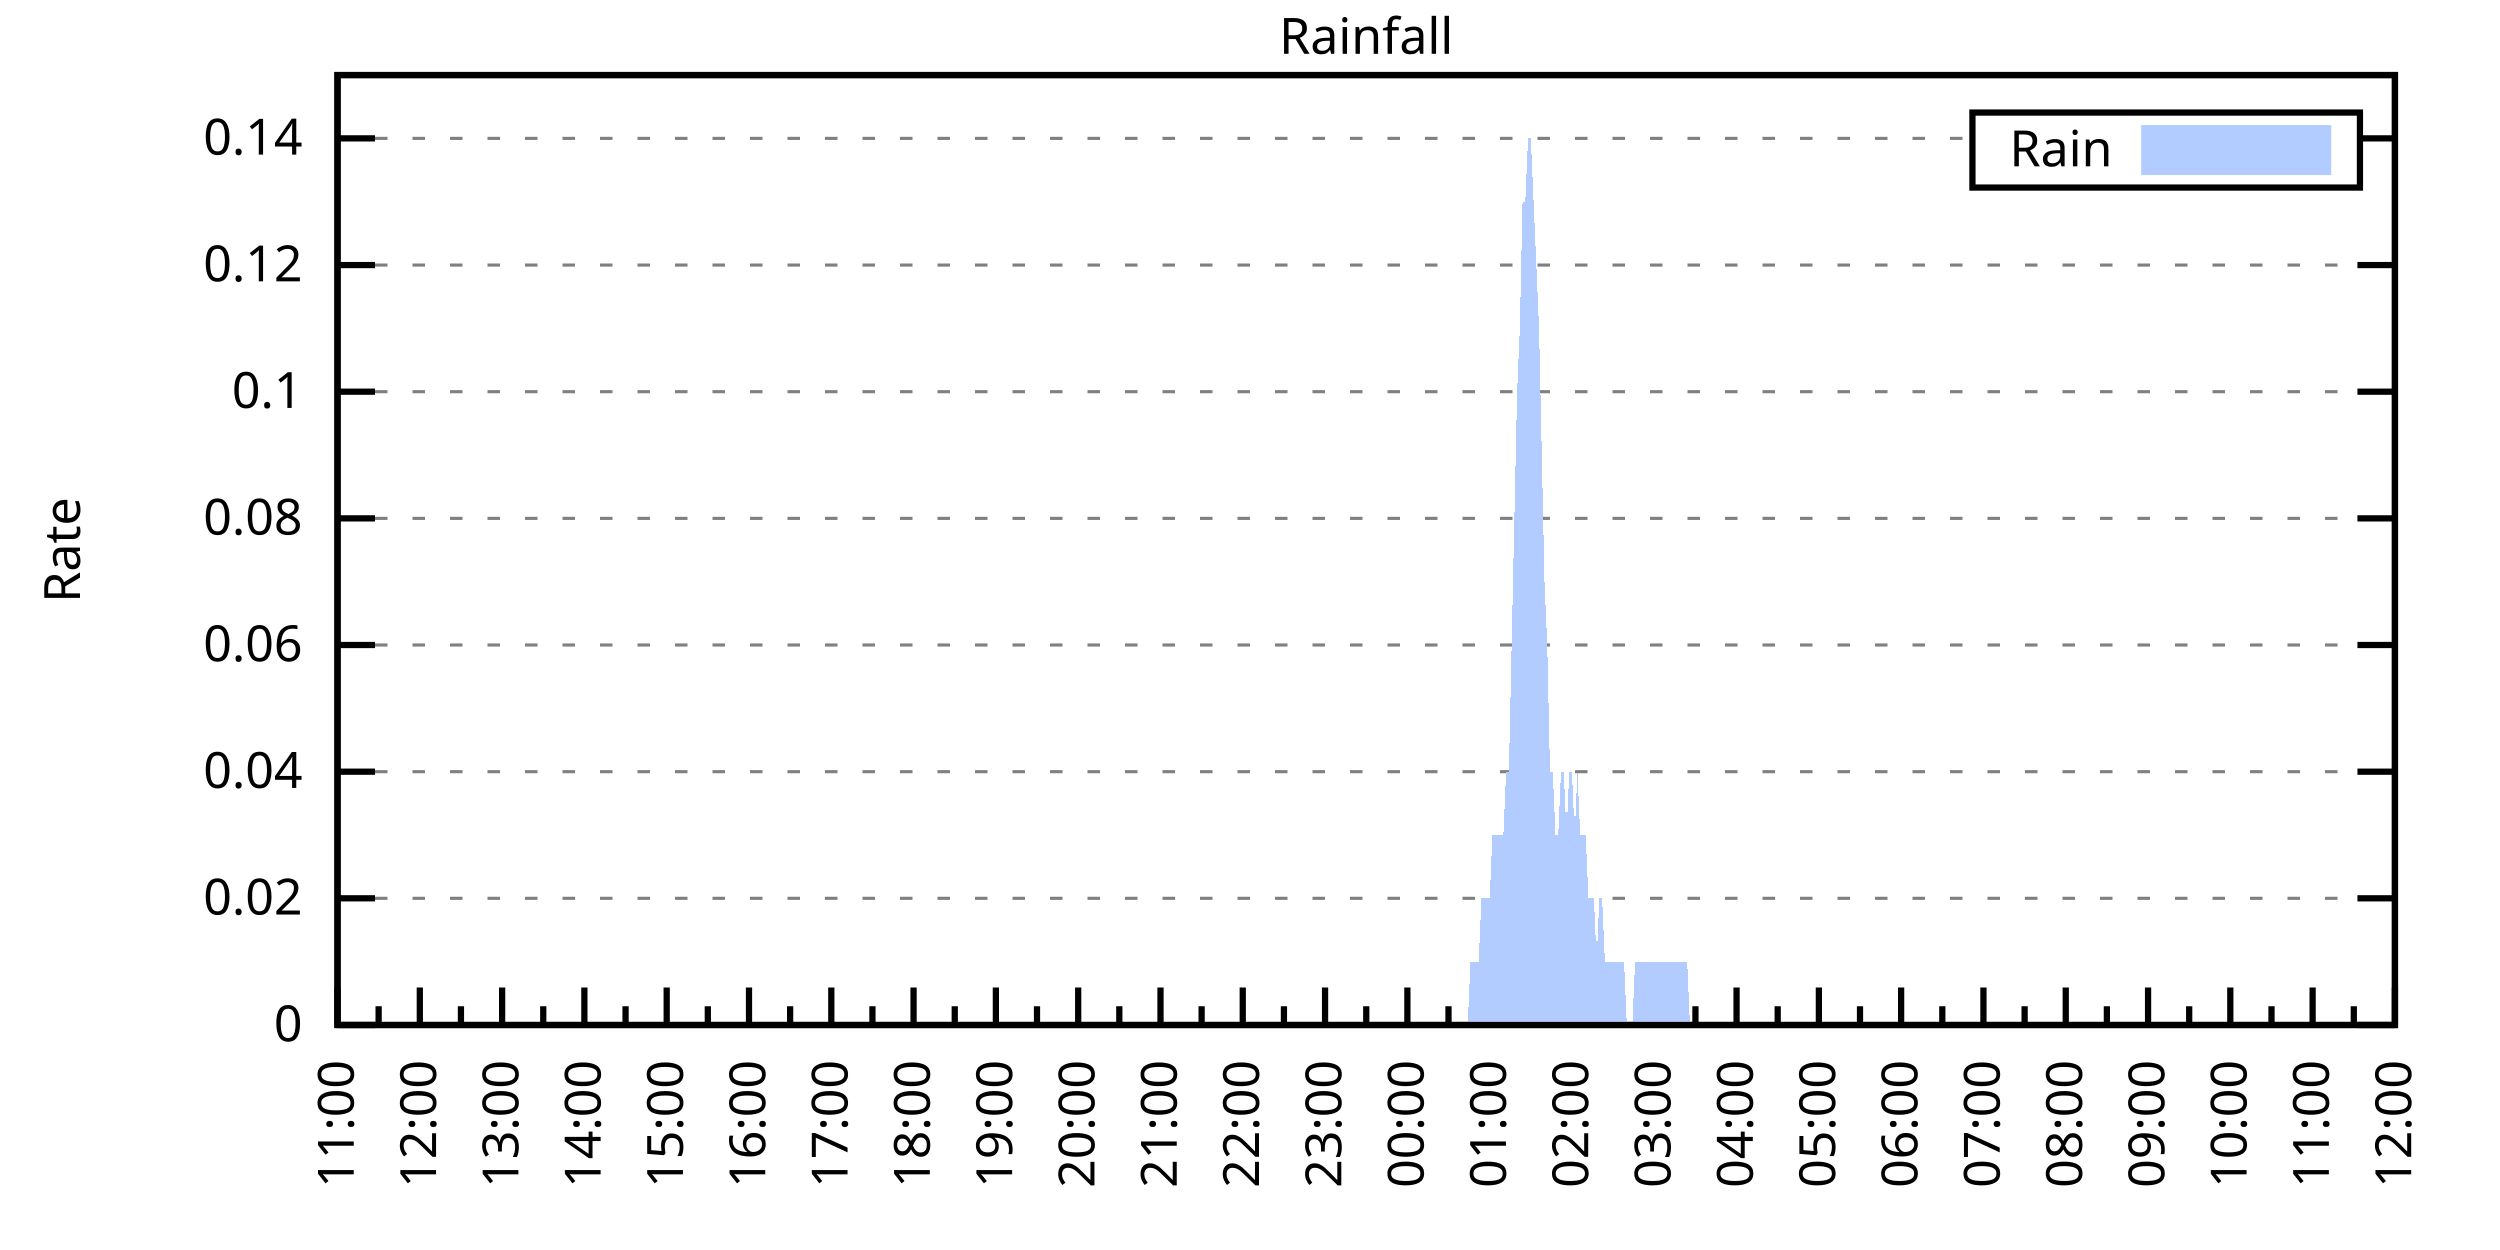
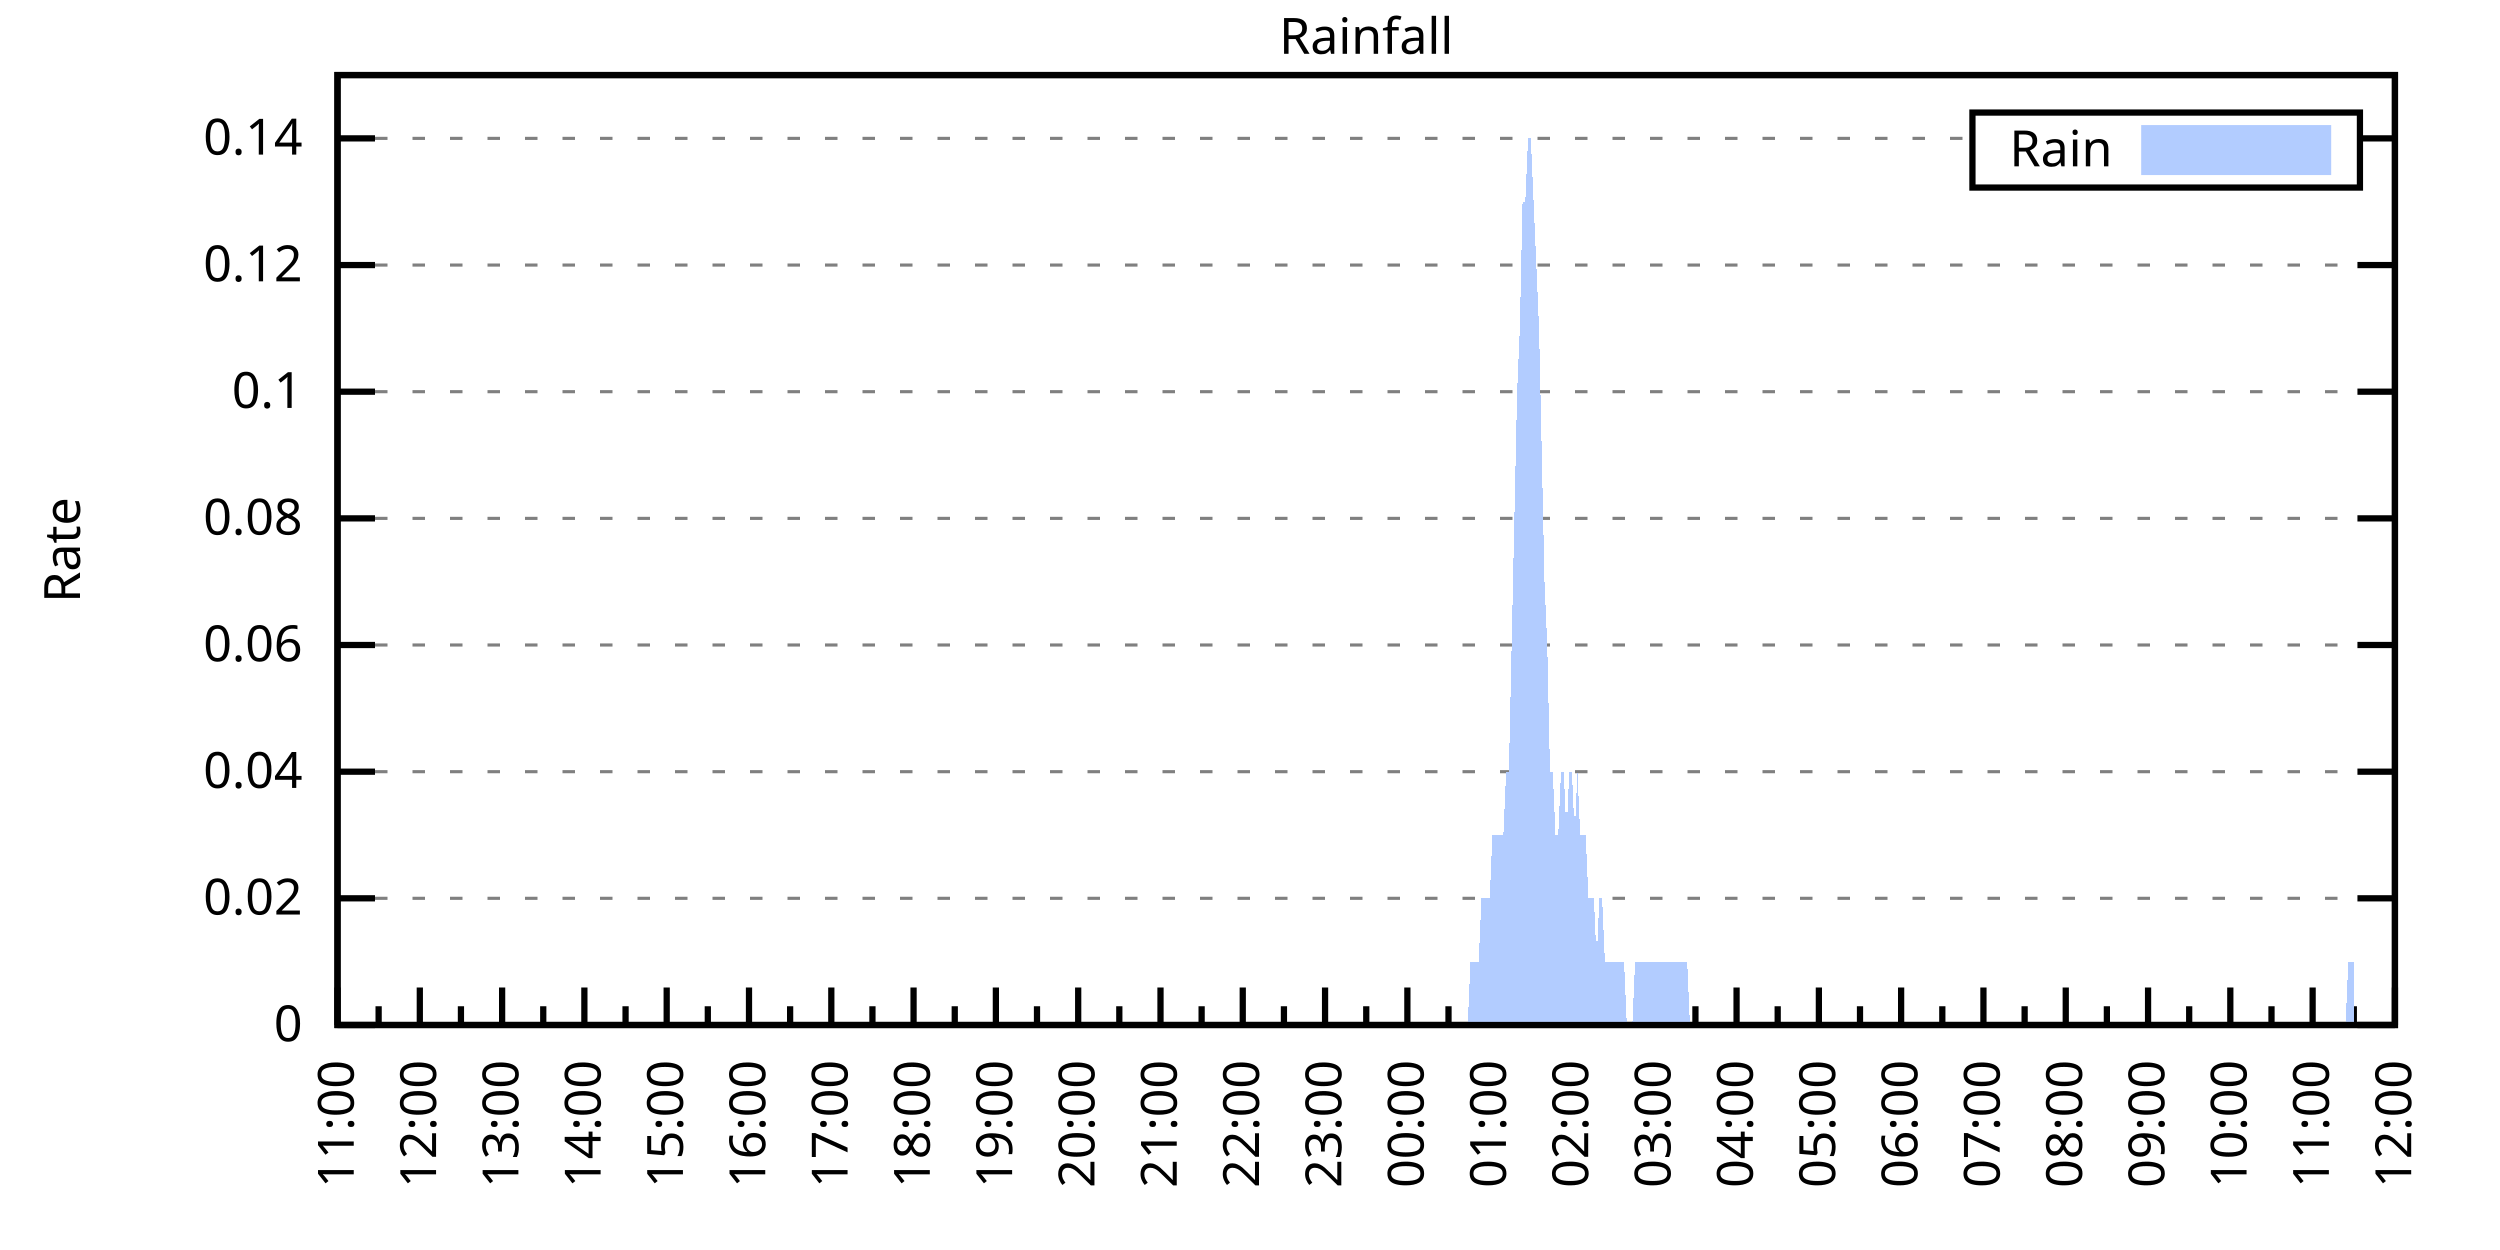
<svg xmlns="http://www.w3.org/2000/svg" xmlns:xlink="http://www.w3.org/1999/xlink" width="400" height="200" viewBox="0 0 400 200">
  <g id="gnuplot_canvas">
    <rect x="0" y="0" width="400" height="200" fill="none" />
    <defs>
      <circle id="gpDot" r="0.5" stroke-width="0.5" stroke="currentColor" />
      <path id="gpPt0" stroke-width="0.333" stroke="currentColor" d="M-1,0 h2 M0,-1 v2" />
      <path id="gpPt1" stroke-width="0.333" stroke="currentColor" d="M-1,-1 L1,1 M1,-1 L-1,1" />
      <path id="gpPt2" stroke-width="0.333" stroke="currentColor" d="M-1,0 L1,0 M0,-1 L0,1 M-1,-1 L1,1 M-1,1 L1,-1" />
      <rect id="gpPt3" stroke-width="0.333" stroke="currentColor" x="-1" y="-1" width="2" height="2" />
      <rect id="gpPt4" stroke-width="0.333" stroke="currentColor" fill="currentColor" x="-1" y="-1" width="2" height="2" />
      <circle id="gpPt5" stroke-width="0.333" stroke="currentColor" cx="0" cy="0" r="1" />
      <use xlink:href="#gpPt5" id="gpPt6" fill="currentColor" stroke="none" />
      <path id="gpPt7" stroke-width="0.333" stroke="currentColor" d="M0,-1.33 L-1.33,0.67 L1.33,0.67 z" />
      <use xlink:href="#gpPt7" id="gpPt8" fill="currentColor" stroke="none" />
      <use xlink:href="#gpPt7" id="gpPt9" stroke="currentColor" transform="rotate(180)" />
      <use xlink:href="#gpPt9" id="gpPt10" fill="currentColor" stroke="none" />
      <use xlink:href="#gpPt3" id="gpPt11" stroke="currentColor" transform="rotate(45)" />
      <use xlink:href="#gpPt11" id="gpPt12" fill="currentColor" stroke="none" />
      <path id="gpPt13" stroke-width="0.333" stroke="currentColor" d="M0,1.330 L1.265,0.411 L0.782,-1.067 L-0.782,-1.076 L-1.265,0.411 z" />
      <use xlink:href="#gpPt13" id="gpPt14" fill="currentColor" stroke="none" />
      <filter id="textbox" filterUnits="objectBoundingBox" x="0" y="0" height="1" width="1">
        <feFlood flood-color="white" flood-opacity="1" result="bgnd" />
        <feComposite in="SourceGraphic" in2="bgnd" operator="atop" />
      </filter>
      <filter id="greybox" filterUnits="objectBoundingBox" x="0" y="0" height="1" width="1">
        <feFlood flood-color="lightgrey" flood-opacity="1" result="grey" />
        <feComposite in="SourceGraphic" in2="grey" operator="atop" />
      </filter>
    </defs>
    <g fill="none" color="white" stroke="currentColor" stroke-width="1.00" stroke-linecap="butt" stroke-linejoin="miter">
</g>
    <g fill="none" color="black" stroke="currentColor" stroke-width="1.00" stroke-linecap="butt" stroke-linejoin="miter">
      <g stroke="none" shape-rendering="crispEdges">
        <polygon fill="rgb(255, 255, 255)" points="54.00,164.00 383.18,164.00 383.18,12.02 54.00,12.02 " />
      </g>
    </g>
    <g fill="none" color="black" stroke="currentColor" stroke-width="1.00" stroke-linecap="butt" stroke-linejoin="miter">
</g>
    <g fill="none" color="black" stroke="black" stroke-width="0.50" stroke-linecap="butt" stroke-linejoin="miter">
</g>
    <g fill="none" color="gray" stroke="currentColor" stroke-width="0.50" stroke-linecap="butt" stroke-linejoin="miter">
      <path stroke="gray" stroke-dasharray="2,4" class="gridline" d="M54.00,164.00 L383.19,164.00  " />
    </g>
    <g fill="none" color="gray" stroke="gray" stroke-width="1.00" stroke-linecap="butt" stroke-linejoin="miter">
</g>
    <g fill="none" color="black" stroke="currentColor" stroke-width="1.00" stroke-linecap="butt" stroke-linejoin="miter">
      <path stroke="black" d="M54.00,164.00 L60.00,164.00 M383.19,164.00 L377.19,164.00  " />
      <g transform="translate(48.40,166.60)" stroke="none" fill="black" font-family="Sans" font-size="8.00" text-anchor="end">
        <text>
          <tspan font-family="Sans"> 0</tspan>
        </text>
      </g>
    </g>
    <g fill="none" color="black" stroke="currentColor" stroke-width="1.00" stroke-linecap="butt" stroke-linejoin="miter">
</g>
    <g fill="none" color="black" stroke="black" stroke-width="0.50" stroke-linecap="butt" stroke-linejoin="miter">
</g>
    <g fill="none" color="gray" stroke="currentColor" stroke-width="0.50" stroke-linecap="butt" stroke-linejoin="miter">
      <path stroke="gray" stroke-dasharray="2,4" class="gridline" d="M54.00,143.73 L383.19,143.73  " />
    </g>
    <g fill="none" color="gray" stroke="gray" stroke-width="1.00" stroke-linecap="butt" stroke-linejoin="miter">
</g>
    <g fill="none" color="black" stroke="currentColor" stroke-width="1.00" stroke-linecap="butt" stroke-linejoin="miter">
      <path stroke="black" d="M54.00,143.73 L60.00,143.73 M383.19,143.73 L377.19,143.73  " />
      <g transform="translate(48.40,146.33)" stroke="none" fill="black" font-family="Sans" font-size="8.00" text-anchor="end">
        <text>
          <tspan font-family="Sans"> 0.02</tspan>
        </text>
      </g>
    </g>
    <g fill="none" color="black" stroke="currentColor" stroke-width="1.00" stroke-linecap="butt" stroke-linejoin="miter">
</g>
    <g fill="none" color="black" stroke="black" stroke-width="0.50" stroke-linecap="butt" stroke-linejoin="miter">
</g>
    <g fill="none" color="gray" stroke="currentColor" stroke-width="0.50" stroke-linecap="butt" stroke-linejoin="miter">
      <path stroke="gray" stroke-dasharray="2,4" class="gridline" d="M54.00,123.47 L383.19,123.47  " />
    </g>
    <g fill="none" color="gray" stroke="gray" stroke-width="1.00" stroke-linecap="butt" stroke-linejoin="miter">
</g>
    <g fill="none" color="black" stroke="currentColor" stroke-width="1.00" stroke-linecap="butt" stroke-linejoin="miter">
      <path stroke="black" d="M54.00,123.47 L60.00,123.47 M383.19,123.47 L377.19,123.47  " />
      <g transform="translate(48.40,126.07)" stroke="none" fill="black" font-family="Sans" font-size="8.00" text-anchor="end">
        <text>
          <tspan font-family="Sans"> 0.04</tspan>
        </text>
      </g>
    </g>
    <g fill="none" color="black" stroke="currentColor" stroke-width="1.00" stroke-linecap="butt" stroke-linejoin="miter">
</g>
    <g fill="none" color="black" stroke="black" stroke-width="0.50" stroke-linecap="butt" stroke-linejoin="miter">
</g>
    <g fill="none" color="gray" stroke="currentColor" stroke-width="0.50" stroke-linecap="butt" stroke-linejoin="miter">
      <path stroke="gray" stroke-dasharray="2,4" class="gridline" d="M54.00,103.20 L383.19,103.20  " />
    </g>
    <g fill="none" color="gray" stroke="gray" stroke-width="1.00" stroke-linecap="butt" stroke-linejoin="miter">
</g>
    <g fill="none" color="black" stroke="currentColor" stroke-width="1.00" stroke-linecap="butt" stroke-linejoin="miter">
      <path stroke="black" d="M54.00,103.20 L60.00,103.20 M383.19,103.20 L377.19,103.20  " />
      <g transform="translate(48.40,105.80)" stroke="none" fill="black" font-family="Sans" font-size="8.00" text-anchor="end">
        <text>
          <tspan font-family="Sans"> 0.06</tspan>
        </text>
      </g>
    </g>
    <g fill="none" color="black" stroke="currentColor" stroke-width="1.00" stroke-linecap="butt" stroke-linejoin="miter">
</g>
    <g fill="none" color="black" stroke="black" stroke-width="0.50" stroke-linecap="butt" stroke-linejoin="miter">
</g>
    <g fill="none" color="gray" stroke="currentColor" stroke-width="0.50" stroke-linecap="butt" stroke-linejoin="miter">
      <path stroke="gray" stroke-dasharray="2,4" class="gridline" d="M54.00,82.94 L383.19,82.94  " />
    </g>
    <g fill="none" color="gray" stroke="gray" stroke-width="1.00" stroke-linecap="butt" stroke-linejoin="miter">
</g>
    <g fill="none" color="black" stroke="currentColor" stroke-width="1.00" stroke-linecap="butt" stroke-linejoin="miter">
      <path stroke="black" d="M54.00,82.94 L60.00,82.94 M383.19,82.94 L377.19,82.94  " />
      <g transform="translate(48.40,85.54)" stroke="none" fill="black" font-family="Sans" font-size="8.00" text-anchor="end">
        <text>
          <tspan font-family="Sans"> 0.08</tspan>
        </text>
      </g>
    </g>
    <g fill="none" color="black" stroke="currentColor" stroke-width="1.00" stroke-linecap="butt" stroke-linejoin="miter">
</g>
    <g fill="none" color="black" stroke="black" stroke-width="0.50" stroke-linecap="butt" stroke-linejoin="miter">
</g>
    <g fill="none" color="gray" stroke="currentColor" stroke-width="0.50" stroke-linecap="butt" stroke-linejoin="miter">
      <path stroke="gray" stroke-dasharray="2,4" class="gridline" d="M54.00,62.67 L383.19,62.67  " />
    </g>
    <g fill="none" color="gray" stroke="gray" stroke-width="1.00" stroke-linecap="butt" stroke-linejoin="miter">
</g>
    <g fill="none" color="black" stroke="currentColor" stroke-width="1.00" stroke-linecap="butt" stroke-linejoin="miter">
      <path stroke="black" d="M54.00,62.67 L60.00,62.67 M383.19,62.67 L377.19,62.67  " />
      <g transform="translate(48.40,65.27)" stroke="none" fill="black" font-family="Sans" font-size="8.00" text-anchor="end">
        <text>
          <tspan font-family="Sans"> 0.1</tspan>
        </text>
      </g>
    </g>
    <g fill="none" color="black" stroke="currentColor" stroke-width="1.00" stroke-linecap="butt" stroke-linejoin="miter">
</g>
    <g fill="none" color="black" stroke="black" stroke-width="0.50" stroke-linecap="butt" stroke-linejoin="miter">
</g>
    <g fill="none" color="gray" stroke="currentColor" stroke-width="0.50" stroke-linecap="butt" stroke-linejoin="miter">
      <path stroke="gray" stroke-dasharray="2,4" class="gridline" d="M54.00,42.41 L383.19,42.41  " />
    </g>
    <g fill="none" color="gray" stroke="gray" stroke-width="1.00" stroke-linecap="butt" stroke-linejoin="miter">
</g>
    <g fill="none" color="black" stroke="currentColor" stroke-width="1.00" stroke-linecap="butt" stroke-linejoin="miter">
      <path stroke="black" d="M54.00,42.41 L60.00,42.41 M383.19,42.41 L377.19,42.41  " />
      <g transform="translate(48.40,45.01)" stroke="none" fill="black" font-family="Sans" font-size="8.00" text-anchor="end">
        <text>
          <tspan font-family="Sans"> 0.12</tspan>
        </text>
      </g>
    </g>
    <g fill="none" color="black" stroke="currentColor" stroke-width="1.00" stroke-linecap="butt" stroke-linejoin="miter">
</g>
    <g fill="none" color="black" stroke="black" stroke-width="0.50" stroke-linecap="butt" stroke-linejoin="miter">
</g>
    <g fill="none" color="gray" stroke="currentColor" stroke-width="0.50" stroke-linecap="butt" stroke-linejoin="miter">
      <path stroke="gray" stroke-dasharray="2,4" class="gridline" d="M54.00,22.14 L315.59,22.14 M377.59,22.14 L383.19,22.14  " />
    </g>
    <g fill="none" color="gray" stroke="gray" stroke-width="1.00" stroke-linecap="butt" stroke-linejoin="miter">
</g>
    <g fill="none" color="black" stroke="currentColor" stroke-width="1.00" stroke-linecap="butt" stroke-linejoin="miter">
      <path stroke="black" d="M54.00,22.14 L60.00,22.14 M383.19,22.14 L377.19,22.14  " />
      <g transform="translate(48.40,24.74)" stroke="none" fill="black" font-family="Sans" font-size="8.00" text-anchor="end">
        <text>
          <tspan font-family="Sans"> 0.14</tspan>
        </text>
      </g>
    </g>
    <g fill="none" color="black" stroke="currentColor" stroke-width="1.00" stroke-linecap="butt" stroke-linejoin="miter">
      <path stroke="black" d="M54.00,164.00 L54.00,158.00  " />
      <g transform="translate(56.60,169.60) rotate(270)" stroke="none" fill="black" font-family="Sans" font-size="8.00" text-anchor="end">
        <text>
          <tspan font-family="Sans">11:00</tspan>
        </text>
      </g>
    </g>
    <g fill="none" color="black" stroke="currentColor" stroke-width="1.00" stroke-linecap="butt" stroke-linejoin="miter">
      <path stroke="black" d="M60.58,164.00 L60.58,161.00 M67.17,164.00 L67.17,158.00  " />
      <g transform="translate(69.77,169.60) rotate(270)" stroke="none" fill="black" font-family="Sans" font-size="8.00" text-anchor="end">
        <text>
          <tspan font-family="Sans">12:00</tspan>
        </text>
      </g>
    </g>
    <g fill="none" color="black" stroke="currentColor" stroke-width="1.00" stroke-linecap="butt" stroke-linejoin="miter">
      <path stroke="black" d="M73.75,164.00 L73.75,161.00 M80.34,164.00 L80.34,158.00  " />
      <g transform="translate(82.94,169.60) rotate(270)" stroke="none" fill="black" font-family="Sans" font-size="8.00" text-anchor="end">
        <text>
          <tspan font-family="Sans">13:00</tspan>
        </text>
      </g>
    </g>
    <g fill="none" color="black" stroke="currentColor" stroke-width="1.00" stroke-linecap="butt" stroke-linejoin="miter">
      <path stroke="black" d="M86.92,164.00 L86.92,161.00 M93.50,164.00 L93.50,158.00  " />
      <g transform="translate(96.10,169.60) rotate(270)" stroke="none" fill="black" font-family="Sans" font-size="8.00" text-anchor="end">
        <text>
          <tspan font-family="Sans">14:00</tspan>
        </text>
      </g>
    </g>
    <g fill="none" color="black" stroke="currentColor" stroke-width="1.00" stroke-linecap="butt" stroke-linejoin="miter">
      <path stroke="black" d="M100.09,164.00 L100.09,161.00 M106.67,164.00 L106.67,158.00  " />
      <g transform="translate(109.27,169.60) rotate(270)" stroke="none" fill="black" font-family="Sans" font-size="8.00" text-anchor="end">
        <text>
          <tspan font-family="Sans">15:00</tspan>
        </text>
      </g>
    </g>
    <g fill="none" color="black" stroke="currentColor" stroke-width="1.00" stroke-linecap="butt" stroke-linejoin="miter">
      <path stroke="black" d="M113.25,164.00 L113.25,161.00 M119.84,164.00 L119.84,158.00  " />
      <g transform="translate(122.44,169.60) rotate(270)" stroke="none" fill="black" font-family="Sans" font-size="8.00" text-anchor="end">
        <text>
          <tspan font-family="Sans">16:00</tspan>
        </text>
      </g>
    </g>
    <g fill="none" color="black" stroke="currentColor" stroke-width="1.00" stroke-linecap="butt" stroke-linejoin="miter">
      <path stroke="black" d="M126.42,164.00 L126.42,161.00 M133.01,164.00 L133.01,158.00  " />
      <g transform="translate(135.61,169.60) rotate(270)" stroke="none" fill="black" font-family="Sans" font-size="8.00" text-anchor="end">
        <text>
          <tspan font-family="Sans">17:00</tspan>
        </text>
      </g>
    </g>
    <g fill="none" color="black" stroke="currentColor" stroke-width="1.00" stroke-linecap="butt" stroke-linejoin="miter">
      <path stroke="black" d="M139.59,164.00 L139.59,161.00 M146.17,164.00 L146.17,158.00  " />
      <g transform="translate(148.77,169.60) rotate(270)" stroke="none" fill="black" font-family="Sans" font-size="8.00" text-anchor="end">
        <text>
          <tspan font-family="Sans">18:00</tspan>
        </text>
      </g>
    </g>
    <g fill="none" color="black" stroke="currentColor" stroke-width="1.00" stroke-linecap="butt" stroke-linejoin="miter">
      <path stroke="black" d="M152.76,164.00 L152.76,161.00 M159.34,164.00 L159.34,158.00  " />
      <g transform="translate(161.94,169.60) rotate(270)" stroke="none" fill="black" font-family="Sans" font-size="8.00" text-anchor="end">
        <text>
          <tspan font-family="Sans">19:00</tspan>
        </text>
      </g>
    </g>
    <g fill="none" color="black" stroke="currentColor" stroke-width="1.00" stroke-linecap="butt" stroke-linejoin="miter">
      <path stroke="black" d="M165.92,164.00 L165.92,161.00 M172.51,164.00 L172.51,158.00  " />
      <g transform="translate(175.11,169.60) rotate(270)" stroke="none" fill="black" font-family="Sans" font-size="8.00" text-anchor="end">
        <text>
          <tspan font-family="Sans">20:00</tspan>
        </text>
      </g>
    </g>
    <g fill="none" color="black" stroke="currentColor" stroke-width="1.00" stroke-linecap="butt" stroke-linejoin="miter">
      <path stroke="black" d="M179.09,164.00 L179.09,161.00 M185.68,164.00 L185.68,158.00  " />
      <g transform="translate(188.28,169.60) rotate(270)" stroke="none" fill="black" font-family="Sans" font-size="8.00" text-anchor="end">
        <text>
          <tspan font-family="Sans">21:00</tspan>
        </text>
      </g>
    </g>
    <g fill="none" color="black" stroke="currentColor" stroke-width="1.00" stroke-linecap="butt" stroke-linejoin="miter">
      <path stroke="black" d="M192.26,164.00 L192.26,161.00 M198.84,164.00 L198.84,158.00  " />
      <g transform="translate(201.44,169.60) rotate(270)" stroke="none" fill="black" font-family="Sans" font-size="8.00" text-anchor="end">
        <text>
          <tspan font-family="Sans">22:00</tspan>
        </text>
      </g>
    </g>
    <g fill="none" color="black" stroke="currentColor" stroke-width="1.00" stroke-linecap="butt" stroke-linejoin="miter">
      <path stroke="black" d="M205.43,164.00 L205.43,161.00 M212.01,164.00 L212.01,158.00  " />
      <g transform="translate(214.61,169.60) rotate(270)" stroke="none" fill="black" font-family="Sans" font-size="8.00" text-anchor="end">
        <text>
          <tspan font-family="Sans">23:00</tspan>
        </text>
      </g>
    </g>
    <g fill="none" color="black" stroke="currentColor" stroke-width="1.00" stroke-linecap="butt" stroke-linejoin="miter">
      <path stroke="black" d="M218.60,164.00 L218.60,161.00 M225.18,164.00 L225.18,158.00  " />
      <g transform="translate(227.78,169.60) rotate(270)" stroke="none" fill="black" font-family="Sans" font-size="8.00" text-anchor="end">
        <text>
          <tspan font-family="Sans">00:00</tspan>
        </text>
      </g>
    </g>
    <g fill="none" color="black" stroke="currentColor" stroke-width="1.00" stroke-linecap="butt" stroke-linejoin="miter">
      <path stroke="black" d="M231.76,164.00 L231.76,161.00 M238.35,164.00 L238.35,158.00  " />
      <g transform="translate(240.95,169.60) rotate(270)" stroke="none" fill="black" font-family="Sans" font-size="8.00" text-anchor="end">
        <text>
          <tspan font-family="Sans">01:00</tspan>
        </text>
      </g>
    </g>
    <g fill="none" color="black" stroke="currentColor" stroke-width="1.00" stroke-linecap="butt" stroke-linejoin="miter">
      <path stroke="black" d="M244.93,164.00 L244.93,161.00 M251.51,164.00 L251.51,158.00  " />
      <g transform="translate(254.11,169.60) rotate(270)" stroke="none" fill="black" font-family="Sans" font-size="8.00" text-anchor="end">
        <text>
          <tspan font-family="Sans">02:00</tspan>
        </text>
      </g>
    </g>
    <g fill="none" color="black" stroke="currentColor" stroke-width="1.00" stroke-linecap="butt" stroke-linejoin="miter">
      <path stroke="black" d="M258.10,164.00 L258.10,161.00 M264.68,164.00 L264.68,158.00  " />
      <g transform="translate(267.28,169.60) rotate(270)" stroke="none" fill="black" font-family="Sans" font-size="8.00" text-anchor="end">
        <text>
          <tspan font-family="Sans">03:00</tspan>
        </text>
      </g>
    </g>
    <g fill="none" color="black" stroke="currentColor" stroke-width="1.00" stroke-linecap="butt" stroke-linejoin="miter">
      <path stroke="black" d="M271.27,164.00 L271.27,161.00 M277.85,164.00 L277.85,158.00  " />
      <g transform="translate(280.45,169.60) rotate(270)" stroke="none" fill="black" font-family="Sans" font-size="8.00" text-anchor="end">
        <text>
          <tspan font-family="Sans">04:00</tspan>
        </text>
      </g>
    </g>
    <g fill="none" color="black" stroke="currentColor" stroke-width="1.00" stroke-linecap="butt" stroke-linejoin="miter">
      <path stroke="black" d="M284.43,164.00 L284.43,161.00 M291.02,164.00 L291.02,158.00  " />
      <g transform="translate(293.62,169.60) rotate(270)" stroke="none" fill="black" font-family="Sans" font-size="8.00" text-anchor="end">
        <text>
          <tspan font-family="Sans">05:00</tspan>
        </text>
      </g>
    </g>
    <g fill="none" color="black" stroke="currentColor" stroke-width="1.00" stroke-linecap="butt" stroke-linejoin="miter">
      <path stroke="black" d="M297.60,164.00 L297.60,161.00 M304.18,164.00 L304.18,158.00  " />
      <g transform="translate(306.78,169.60) rotate(270)" stroke="none" fill="black" font-family="Sans" font-size="8.00" text-anchor="end">
        <text>
          <tspan font-family="Sans">06:00</tspan>
        </text>
      </g>
    </g>
    <g fill="none" color="black" stroke="currentColor" stroke-width="1.00" stroke-linecap="butt" stroke-linejoin="miter">
      <path stroke="black" d="M310.77,164.00 L310.77,161.00 M317.35,164.00 L317.35,158.00  " />
      <g transform="translate(319.95,169.60) rotate(270)" stroke="none" fill="black" font-family="Sans" font-size="8.00" text-anchor="end">
        <text>
          <tspan font-family="Sans">07:00</tspan>
        </text>
      </g>
    </g>
    <g fill="none" color="black" stroke="currentColor" stroke-width="1.00" stroke-linecap="butt" stroke-linejoin="miter">
      <path stroke="black" d="M323.94,164.00 L323.94,161.00 M330.52,164.00 L330.52,158.00  " />
      <g transform="translate(333.12,169.60) rotate(270)" stroke="none" fill="black" font-family="Sans" font-size="8.00" text-anchor="end">
        <text>
          <tspan font-family="Sans">08:00</tspan>
        </text>
      </g>
    </g>
    <g fill="none" color="black" stroke="currentColor" stroke-width="1.00" stroke-linecap="butt" stroke-linejoin="miter">
      <path stroke="black" d="M337.10,164.00 L337.10,161.00 M343.69,164.00 L343.69,158.00  " />
      <g transform="translate(346.29,169.60) rotate(270)" stroke="none" fill="black" font-family="Sans" font-size="8.00" text-anchor="end">
        <text>
          <tspan font-family="Sans">09:00</tspan>
        </text>
      </g>
    </g>
    <g fill="none" color="black" stroke="currentColor" stroke-width="1.00" stroke-linecap="butt" stroke-linejoin="miter">
      <path stroke="black" d="M350.27,164.00 L350.27,161.00 M356.85,164.00 L356.85,158.00  " />
      <g transform="translate(359.45,169.60) rotate(270)" stroke="none" fill="black" font-family="Sans" font-size="8.00" text-anchor="end">
        <text>
          <tspan font-family="Sans">10:00</tspan>
        </text>
      </g>
    </g>
    <g fill="none" color="black" stroke="currentColor" stroke-width="1.00" stroke-linecap="butt" stroke-linejoin="miter">
      <path stroke="black" d="M363.44,164.00 L363.44,161.00 M370.02,164.00 L370.02,158.00  " />
      <g transform="translate(372.62,169.60) rotate(270)" stroke="none" fill="black" font-family="Sans" font-size="8.00" text-anchor="end">
        <text>
          <tspan font-family="Sans">11:00</tspan>
        </text>
      </g>
    </g>
    <g fill="none" color="black" stroke="currentColor" stroke-width="1.00" stroke-linecap="butt" stroke-linejoin="miter">
      <path stroke="black" d="M376.61,164.00 L376.61,161.00 M383.19,164.00 L383.19,158.00  " />
      <g transform="translate(385.79,169.60) rotate(270)" stroke="none" fill="black" font-family="Sans" font-size="8.00" text-anchor="end">
        <text>
          <tspan font-family="Sans">12:00</tspan>
        </text>
      </g>
    </g>
    <g fill="none" color="black" stroke="currentColor" stroke-width="1.00" stroke-linecap="butt" stroke-linejoin="miter">
</g>
    <g fill="none" color="black" stroke="currentColor" stroke-width="1.00" stroke-linecap="butt" stroke-linejoin="miter">
      <path stroke="black" d="M54.00,12.01 L54.00,164.00 L383.19,164.00 L383.19,12.01 L54.00,12.01 Z  " />
    </g>
    <g fill="none" color="black" stroke="currentColor" stroke-width="1.00" stroke-linecap="butt" stroke-linejoin="miter">
      <g transform="translate(12.80,88.01) rotate(270)" stroke="none" fill="black" font-family="Sans" font-size="8.00" text-anchor="middle">
        <text>
          <tspan font-family="Sans">Rate</tspan>
        </text>
      </g>
    </g>
    <g fill="none" color="black" stroke="currentColor" stroke-width="1.00" stroke-linecap="butt" stroke-linejoin="miter">
</g>
    <g fill="none" color="black" stroke="currentColor" stroke-width="1.00" stroke-linecap="butt" stroke-linejoin="miter">
      <path stroke="black" d="M315.59,30.01 L315.59,18.01 L377.59,18.01 L377.59,30.01 L315.59,30.01 Z  " />
    </g>
    <g id="Rainfall_plot_1">
      <g fill="none" color="white" stroke="black" stroke-width="2.00" stroke-linecap="butt" stroke-linejoin="miter">
</g>
      <g fill="none" color="black" stroke="currentColor" stroke-width="2.00" stroke-linecap="butt" stroke-linejoin="miter">
        <g transform="translate(337.99,26.61)" stroke="none" fill="black" font-family="Sans" font-size="8.00" text-anchor="end">
          <text>
            <tspan font-family="Sans">Rain</tspan>
          </text>
        </g>
      </g>
      <g fill="none" color="black" stroke="currentColor" stroke-width="2.00" stroke-linecap="butt" stroke-linejoin="miter">
        <g stroke="none" shape-rendering="crispEdges">
          <polygon fill="rgb(178, 204, 255)" points="343.59,27.01 371.99,27.01 371.99,21.01 343.59,21.01 " />
        </g>
        <path stroke="rgb(178, 204, 255)" d="M343.59,27.01 L371.99,27.01 L371.99,21.01 L343.59,21.01 L343.59,27.01 Z  " />
      </g>
      <g fill="none" color="black" stroke="currentColor" stroke-width="2.00" stroke-linecap="butt" stroke-linejoin="miter">
        <g stroke="none" shape-rendering="crispEdges">
-           <polygon fill="rgb(178, 204, 255)" points="58.83,164.00 59.27,164.00 59.71,164.00 60.14,164.00 60.58,164.00 61.02,164.00 61.46,164.00 61.90,164.00 62.34,164.00 62.78,164.00 63.22,164.00 63.66,164.00 64.10,164.00 64.53,164.00 64.97,164.00 65.41,164.00 65.85,164.00 66.29,164.00 66.73,164.00 67.17,164.00 67.61,164.00 68.05,164.00 68.48,164.00 68.92,164.00 69.36,164.00 69.80,164.00 70.24,164.00 70.68,164.00 71.12,164.00 71.56,164.00 72.00,164.00 72.43,164.00 72.87,164.00 73.31,164.00 73.75,164.00 74.19,164.00 74.63,164.00 75.07,164.00 75.51,164.00 75.95,164.00 76.38,164.00 76.82,164.00 77.26,164.00 77.70,164.00 78.14,164.00 78.58,164.00 79.02,164.00 79.46,164.00 79.90,164.00 80.34,164.00 80.77,164.00 81.21,164.00 81.65,164.00 82.09,164.00 82.53,164.00 82.97,164.00 83.41,164.00 83.85,164.00 84.29,164.00 84.72,164.00 85.16,164.00 85.60,164.00 86.04,164.00 86.48,164.00 86.92,164.00 87.36,164.00 87.80,164.00 88.24,164.00 88.67,164.00 89.11,164.00 89.55,164.00 89.99,164.00 90.43,164.00 90.87,164.00 91.31,164.00 91.75,164.00 92.19,164.00 92.62,164.00 93.06,164.00 93.50,164.00 93.94,164.00 94.38,164.00 94.82,164.00 95.26,164.00 95.70,164.00 96.14,164.00 96.58,164.00 97.01,164.00 97.45,164.00 97.89,164.00 98.33,164.00 98.77,164.00 99.21,164.00 99.65,164.00 100.09,164.00 100.53,164.00 100.96,164.00 101.40,164.00 101.84,164.00 102.28,164.00 102.72,164.00 103.16,164.00 103.60,164.00 104.04,164.00 104.48,164.00 104.91,164.00 105.35,164.00 105.79,164.00 106.23,164.00 106.67,164.00 107.11,164.00 107.55,164.00 107.99,164.00 108.43,164.00 108.87,164.00 109.30,164.00 109.74,164.00 110.18,164.00 110.62,164.00 111.06,164.00 111.50,164.00 111.94,164.00 112.38,164.00 112.82,164.00 113.25,164.00 113.69,164.00 114.13,164.00 114.57,164.00 115.01,164.00 115.45,164.00 115.89,164.00 116.33,164.00 116.77,164.00 117.20,164.00 117.64,164.00 118.08,164.00 118.52,164.00 118.96,164.00 119.40,164.00 119.84,164.00 120.28,164.00 120.72,164.00 121.15,164.00 121.59,164.00 122.03,164.00 122.47,164.00 122.91,164.00 123.35,164.00 123.79,164.00 124.23,164.00 124.67,164.00 125.11,164.00 125.54,164.00 125.98,164.00 126.42,164.00 126.86,164.00 127.30,164.00 127.74,164.00 128.18,164.00 128.62,164.00 129.06,164.00 129.49,164.00 129.93,164.00 130.37,164.00 130.81,164.00 131.25,164.00 131.69,164.00 132.13,164.00 132.57,164.00 133.01,164.00 133.44,164.00 133.88,164.00 134.32,164.00 134.76,164.00 135.20,164.00 135.64,164.00 136.08,164.00 136.52,164.00 136.96,164.00 137.39,164.00 137.83,164.00 138.27,164.00 138.71,164.00 139.15,164.00 139.59,164.00 140.03,164.00 140.47,164.00 140.91,164.00 141.35,164.00 141.78,164.00 142.22,164.00 142.66,164.00 143.10,164.00 143.54,164.00 143.98,164.00 144.42,164.00 144.86,164.00 145.30,164.00 145.73,164.00 146.17,164.00 146.61,164.00 147.05,164.00 147.49,164.00 147.93,164.00 148.37,164.00 148.81,164.00 149.25,164.00 149.68,164.00 150.12,164.00 150.56,164.00 151.00,164.00 151.44,164.00 151.88,164.00 152.32,164.00 152.76,164.00 153.20,164.00 153.63,164.00 154.07,164.00 154.51,164.00 154.95,164.00 155.39,164.00 155.83,164.00 156.27,164.00 156.71,164.00 157.15,164.00 157.59,164.00 158.02,164.00 158.46,164.00 158.90,164.00 159.34,164.00 159.78,164.00 160.22,164.00 160.66,164.00 161.10,164.00 161.54,164.00 161.75,164.00 161.97,164.00 162.41,164.00 162.85,164.00 163.29,164.00 163.73,164.00 164.17,164.00 164.61,164.00 165.05,164.00 165.49,164.00 165.92,164.00 166.36,164.00 166.80,164.00 167.24,164.00 167.68,164.00 168.12,164.00 168.56,164.00 169.00,164.00 169.44,164.00 169.87,164.00 170.31,164.00 170.75,164.00 171.19,164.00 171.63,164.00 172.07,164.00 172.51,164.00 172.95,164.00 173.39,164.00 173.83,164.00 174.26,164.00 174.70,164.00 175.14,164.00 175.58,164.00 176.02,164.00 176.46,164.00 176.90,164.00 177.34,164.00 177.78,164.00 178.21,164.00 178.65,164.00 179.09,164.00 179.53,164.00 179.97,164.00 180.41,164.00 180.85,164.00 181.29,164.00 181.73,164.00 182.16,164.00 182.60,164.00 183.04,164.00 183.48,164.00 183.92,164.00 184.36,164.00 184.80,164.00 185.24,164.00 185.68,164.00 186.11,164.00 186.55,164.00 186.99,164.00 187.43,164.00 187.87,164.00 188.31,164.00 188.75,164.00 189.19,164.00 189.63,164.00 190.07,164.00 190.50,164.00 190.94,164.00 191.38,164.00 191.82,164.00 192.26,164.00 192.70,164.00 193.14,164.00 193.58,164.00 194.02,164.00 194.45,164.00 194.89,164.00 195.33,164.00 195.77,164.00 196.21,164.00 196.65,164.00 197.09,164.00 197.53,164.00 197.97,164.00 198.40,164.00 198.84,164.00 199.28,164.00 199.72,164.00 200.16,164.00 200.60,164.00 201.04,164.00 201.48,164.00 201.92,164.00 202.35,164.00 202.79,164.00 203.23,164.00 203.67,164.00 204.11,164.00 204.55,164.00 204.99,164.00 205.43,164.00 205.87,164.00 206.31,164.00 206.74,164.00 207.18,164.00 207.62,164.00 208.06,164.00 208.50,164.00 208.94,164.00 209.38,164.00 209.82,164.00 210.26,164.00 210.69,164.00 211.13,164.00 211.57,164.00 212.01,164.00 212.45,164.00 212.89,164.00 213.33,164.00 213.77,164.00 214.21,164.00 214.64,164.00 215.08,164.00 215.52,164.00 215.96,164.00 216.40,164.00 216.84,164.00 217.28,164.00 217.72,164.00 218.16,164.00 218.60,164.00 219.03,164.00 219.47,164.00 219.91,164.00 220.35,164.00 220.79,164.00 221.23,164.00 221.67,164.00 222.11,164.00 222.55,164.00 222.98,164.00 223.42,164.00 223.86,164.00 224.30,164.00 224.74,164.00 225.18,164.00 225.62,164.00 226.06,164.00 226.50,164.00 226.93,164.00 227.37,164.00 227.81,164.00 228.25,164.00 228.69,164.00 229.13,164.00 229.57,164.00 230.01,164.00 230.45,164.00 230.88,164.00 231.32,164.00 231.76,164.00 232.20,164.00 232.64,164.00 233.08,164.00 233.52,164.00 233.96,164.00 234.40,164.00 234.84,164.00 235.27,153.87 235.71,153.87 236.15,153.87 236.59,153.87 237.03,143.73 237.47,143.73 237.91,143.73 238.35,143.73 238.79,133.60 239.22,133.60 239.66,133.60 240.10,133.60 240.54,133.60 240.98,123.47 241.42,123.47 241.86,103.20 242.30,82.94 242.74,62.67 243.17,52.54 243.61,32.28 244.05,32.28 244.49,22.14 244.93,22.14 245.37,32.28 245.81,42.41 246.25,52.54 246.69,72.81 247.12,93.07 247.56,103.20 248.00,123.47 248.44,123.47 248.88,133.60 249.32,133.60 249.76,123.47 250.20,123.47 250.64,133.60 251.08,123.47 251.51,123.47 251.95,133.60 252.39,123.47 252.83,133.60 253.27,133.60 253.71,133.60 254.15,143.73 254.59,143.73 255.03,143.73 255.46,153.87 255.90,143.73 256.34,143.73 256.78,153.87 257.22,153.87 257.66,153.87 258.10,153.87 258.54,153.87 258.98,153.87 259.41,153.87 259.85,153.87 260.29,164.00 260.73,164.00 261.17,164.00 261.61,153.87 262.05,153.87 262.49,153.87 262.93,153.87 263.36,153.87 263.80,153.87 264.24,153.87 264.68,153.87 265.12,153.87 265.56,153.87 266.00,153.87 266.44,153.87 266.88,153.87 267.32,153.87 267.75,153.87 268.19,153.87 268.63,153.87 269.07,153.87 269.51,153.87 269.95,153.87 270.39,164.00 270.83,164.00 271.27,164.00 271.70,164.00 272.14,164.00 272.58,164.00 273.02,164.00 273.46,164.00 273.90,164.00 274.34,164.00 274.78,164.00 275.22,164.00 275.65,164.00 276.09,164.00 276.53,164.00 276.97,164.00 277.41,164.00 277.85,164.00 278.29,164.00 278.73,164.00 279.17,164.00 279.60,164.00 280.04,164.00 280.48,164.00 280.92,164.00 281.36,164.00 281.80,164.00 282.24,164.00 282.68,164.00 283.12,164.00 283.56,164.00 283.99,164.00 284.43,164.00 284.87,164.00 285.31,164.00 285.75,164.00 286.19,164.00 286.63,164.00 287.07,164.00 287.51,164.00 287.94,164.00 288.38,164.00 288.82,164.00 289.26,164.00 289.70,164.00 290.14,164.00 290.58,164.00 291.02,164.00 291.46,164.00 291.89,164.00 292.33,164.00 292.77,164.00 293.21,164.00 293.65,164.00 294.09,164.00 294.53,164.00 294.97,164.00 295.41,164.00 295.84,164.00 296.28,164.00 296.72,164.00 297.16,164.00 297.60,164.00 298.04,164.00 298.48,164.00 298.92,164.00 299.36,164.00 299.80,164.00 300.23,164.00 300.67,164.00 301.11,164.00 301.55,164.00 301.99,164.00 302.43,164.00 302.87,164.00 303.31,164.00 303.75,164.00 304.18,164.00 304.62,164.00 305.06,164.00 305.50,164.00 305.94,164.00 306.38,164.00 306.82,164.00 307.26,164.00 307.70,164.00 308.13,164.00 308.57,164.00 309.01,164.00 309.45,164.00 309.89,164.00 310.33,164.00 310.77,164.00 311.21,164.00 311.65,164.00 312.08,164.00 312.52,164.00 312.96,164.00 313.40,164.00 313.84,164.00 314.28,164.00 314.72,164.00 315.16,164.00 315.60,164.00 316.04,164.00 316.47,164.00 316.91,164.00 317.35,164.00 317.79,164.00 318.23,164.00 318.67,164.00 319.11,164.00 319.55,164.00 319.99,164.00 320.42,164.00 320.86,164.00 321.30,164.00 321.74,164.00 322.18,164.00 322.62,164.00 323.06,164.00 323.50,164.00 323.94,164.00 324.37,164.00 324.81,164.00 325.25,164.00 325.69,164.00 326.13,164.00 326.57,164.00 327.01,164.00 327.45,164.00 327.89,164.00 328.33,164.00 328.76,164.00 329.20,164.00 329.64,164.00 330.08,164.00 330.52,164.00 330.96,164.00 331.40,164.00 331.84,164.00 332.28,164.00 332.71,164.00 333.15,164.00 333.59,164.00 334.03,164.00 334.47,164.00 334.91,164.00 335.35,164.00 335.79,164.00 336.23,164.00 336.66,164.00 337.10,164.00 337.54,164.00 337.98,164.00 338.42,164.00 338.86,164.00 339.30,164.00 339.74,164.00 340.18,164.00 340.61,164.00 341.05,164.00 341.49,164.00 341.93,164.00 342.37,164.00 342.81,164.00 343.25,164.00 343.69,164.00 344.13,164.00 344.57,164.00 345.00,164.00 345.44,164.00 345.88,164.00 346.32,164.00 346.76,164.00 347.20,164.00 347.64,164.00 348.08,164.00 348.52,164.00 348.95,164.00 349.39,164.00 349.83,164.00 350.27,164.00 350.71,164.00 351.15,164.00 351.59,164.00 352.03,164.00 352.47,164.00 352.90,164.00 353.34,164.00 353.78,164.00 354.22,164.00 354.66,164.00 355.10,164.00 355.54,164.00 355.98,164.00 356.42,164.00 356.85,164.00 357.29,164.00 357.73,164.00 358.17,164.00 358.61,164.00 359.05,164.00 359.49,164.00 359.93,164.00 360.37,164.00 360.81,164.00 361.24,164.00 361.68,164.00 362.12,164.00 362.56,164.00 363.00,164.00 363.44,164.00 363.88,164.00 364.32,164.00 364.76,164.00 365.19,164.00 365.63,164.00 366.07,164.00 366.51,164.00 366.95,164.00 367.39,164.00 367.83,164.00 368.27,164.00 368.71,164.00 369.14,164.00 369.58,164.00 370.02,164.00 370.46,164.00 370.90,164.00 371.34,164.00 371.78,164.00 372.22,164.00 372.66,164.00 373.09,164.00 373.53,164.00 373.97,164.00 374.41,164.00 374.41,164.00 58.83,164.00 " />
+           <polygon fill="rgb(178, 204, 255)" points="61.02,164.00 61.46,164.00 61.90,164.00 62.34,164.00 62.78,164.00 63.22,164.00 63.66,164.00 64.10,164.00 64.53,164.00 64.97,164.00 65.41,164.00 65.85,164.00 66.29,164.00 66.73,164.00 67.17,164.00 67.61,164.00 68.05,164.00 68.48,164.00 68.92,164.00 69.36,164.00 69.80,164.00 70.24,164.00 70.68,164.00 71.12,164.00 71.56,164.00 72.00,164.00 72.43,164.00 72.87,164.00 73.31,164.00 73.75,164.00 74.19,164.00 74.63,164.00 75.07,164.00 75.51,164.00 75.95,164.00 76.38,164.00 76.82,164.00 77.26,164.00 77.70,164.00 78.14,164.00 78.58,164.00 79.02,164.00 79.46,164.00 79.90,164.00 80.34,164.00 80.77,164.00 81.21,164.00 81.65,164.00 82.09,164.00 82.53,164.00 82.97,164.00 83.41,164.00 83.85,164.00 84.29,164.00 84.72,164.00 85.16,164.00 85.60,164.00 86.04,164.00 86.48,164.00 86.92,164.00 87.36,164.00 87.80,164.00 88.24,164.00 88.67,164.00 89.11,164.00 89.55,164.00 89.99,164.00 90.43,164.00 90.87,164.00 91.31,164.00 91.75,164.00 92.19,164.00 92.62,164.00 93.06,164.00 93.50,164.00 93.94,164.00 94.38,164.00 94.82,164.00 95.26,164.00 95.70,164.00 96.14,164.00 96.58,164.00 97.01,164.00 97.45,164.00 97.89,164.00 98.33,164.00 98.77,164.00 99.21,164.00 99.65,164.00 100.09,164.00 100.53,164.00 100.96,164.00 101.40,164.00 101.84,164.00 102.28,164.00 102.72,164.00 103.16,164.00 103.60,164.00 104.04,164.00 104.48,164.00 104.91,164.00 105.35,164.00 105.79,164.00 106.23,164.00 106.67,164.00 107.11,164.00 107.55,164.00 107.99,164.00 108.43,164.00 108.87,164.00 109.30,164.00 109.74,164.00 110.18,164.00 110.62,164.00 111.06,164.00 111.50,164.00 111.94,164.00 112.38,164.00 112.82,164.00 113.25,164.00 113.69,164.00 114.13,164.00 114.57,164.00 115.01,164.00 115.45,164.00 115.89,164.00 116.33,164.00 116.77,164.00 117.20,164.00 117.64,164.00 118.08,164.00 118.52,164.00 118.96,164.00 119.40,164.00 119.84,164.00 120.28,164.00 120.72,164.00 121.15,164.00 121.59,164.00 122.03,164.00 122.47,164.00 122.91,164.00 123.35,164.00 123.79,164.00 124.23,164.00 124.67,164.00 125.11,164.00 125.54,164.00 125.98,164.00 126.42,164.00 126.86,164.00 127.30,164.00 127.74,164.00 128.18,164.00 128.62,164.00 129.06,164.00 129.49,164.00 129.93,164.00 130.37,164.00 130.81,164.00 131.25,164.00 131.69,164.00 132.13,164.00 132.57,164.00 133.01,164.00 133.44,164.00 133.88,164.00 134.32,164.00 134.76,164.00 135.20,164.00 135.64,164.00 136.08,164.00 136.52,164.00 136.96,164.00 137.39,164.00 137.83,164.00 138.27,164.00 138.71,164.00 139.15,164.00 139.59,164.00 140.03,164.00 140.47,164.00 140.91,164.00 141.35,164.00 141.78,164.00 142.22,164.00 142.66,164.00 143.10,164.00 143.54,164.00 143.98,164.00 144.42,164.00 144.86,164.00 145.30,164.00 145.73,164.00 146.17,164.00 146.61,164.00 147.05,164.00 147.49,164.00 147.93,164.00 148.37,164.00 148.81,164.00 149.25,164.00 149.68,164.00 150.12,164.00 150.56,164.00 151.00,164.00 151.44,164.00 151.88,164.00 152.32,164.00 152.76,164.00 153.20,164.00 153.63,164.00 154.07,164.00 154.51,164.00 154.95,164.00 155.39,164.00 155.83,164.00 156.27,164.00 156.71,164.00 157.15,164.00 157.59,164.00 158.02,164.00 158.46,164.00 158.90,164.00 159.34,164.00 159.78,164.00 160.22,164.00 160.66,164.00 161.10,164.00 161.54,164.00 161.75,164.00 161.97,164.00 162.41,164.00 162.85,164.00 163.29,164.00 163.73,164.00 164.17,164.00 164.61,164.00 165.05,164.00 165.49,164.00 165.92,164.00 166.36,164.00 166.80,164.00 167.24,164.00 167.68,164.00 168.12,164.00 168.56,164.00 169.00,164.00 169.44,164.00 169.87,164.00 170.31,164.00 170.75,164.00 171.19,164.00 171.63,164.00 172.07,164.00 172.51,164.00 172.95,164.00 173.39,164.00 173.83,164.00 174.26,164.00 174.70,164.00 175.14,164.00 175.58,164.00 176.02,164.00 176.46,164.00 176.90,164.00 177.34,164.00 177.78,164.00 178.21,164.00 178.65,164.00 179.09,164.00 179.53,164.00 179.97,164.00 180.41,164.00 180.85,164.00 181.29,164.00 181.73,164.00 182.16,164.00 182.60,164.00 183.04,164.00 183.48,164.00 183.92,164.00 184.36,164.00 184.80,164.00 185.24,164.00 185.68,164.00 186.11,164.00 186.55,164.00 186.99,164.00 187.43,164.00 187.87,164.00 188.31,164.00 188.75,164.00 189.19,164.00 189.63,164.00 190.07,164.00 190.50,164.00 190.94,164.00 191.38,164.00 191.82,164.00 192.26,164.00 192.70,164.00 193.14,164.00 193.58,164.00 194.02,164.00 194.45,164.00 194.89,164.00 195.33,164.00 195.77,164.00 196.21,164.00 196.65,164.00 197.09,164.00 197.53,164.00 197.97,164.00 198.40,164.00 198.84,164.00 199.28,164.00 199.72,164.00 200.16,164.00 200.60,164.00 201.04,164.00 201.48,164.00 201.92,164.00 202.35,164.00 202.79,164.00 203.23,164.00 203.67,164.00 204.11,164.00 204.55,164.00 204.99,164.00 205.43,164.00 205.87,164.00 206.31,164.00 206.74,164.00 207.18,164.00 207.62,164.00 208.06,164.00 208.50,164.00 208.94,164.00 209.38,164.00 209.82,164.00 210.26,164.00 210.69,164.00 211.13,164.00 211.57,164.00 212.01,164.00 212.45,164.00 212.89,164.00 213.33,164.00 213.77,164.00 214.21,164.00 214.64,164.00 215.08,164.00 215.52,164.00 215.96,164.00 216.40,164.00 216.84,164.00 217.28,164.00 217.72,164.00 218.16,164.00 218.60,164.00 219.03,164.00 219.47,164.00 219.91,164.00 220.35,164.00 220.79,164.00 221.23,164.00 221.67,164.00 222.11,164.00 222.55,164.00 222.98,164.00 223.42,164.00 223.86,164.00 224.30,164.00 224.74,164.00 225.18,164.00 225.62,164.00 226.06,164.00 226.50,164.00 226.93,164.00 227.37,164.00 227.81,164.00 228.25,164.00 228.69,164.00 229.13,164.00 229.57,164.00 230.01,164.00 230.45,164.00 230.88,164.00 231.32,164.00 231.76,164.00 232.20,164.00 232.64,164.00 233.08,164.00 233.52,164.00 233.96,164.00 234.40,164.00 234.84,164.00 235.27,153.87 235.71,153.87 236.15,153.87 236.59,153.87 237.03,143.73 237.47,143.73 237.91,143.73 238.35,143.73 238.79,133.60 239.22,133.60 239.66,133.60 240.10,133.60 240.54,133.60 240.98,123.47 241.42,123.47 241.86,103.20 242.30,82.94 242.74,62.67 243.17,52.54 243.61,32.28 244.05,32.28 244.49,22.14 244.93,22.14 245.37,32.28 245.81,42.41 246.25,52.54 246.69,72.81 247.12,93.07 247.56,103.20 248.00,123.47 248.44,123.47 248.88,133.60 249.32,133.60 249.76,123.47 250.20,123.47 250.64,133.60 251.08,123.47 251.51,123.47 251.95,133.60 252.39,123.47 252.83,133.60 253.27,133.60 253.71,133.60 254.15,143.73 254.59,143.73 255.03,143.73 255.46,153.87 255.90,143.73 256.34,143.73 256.78,153.87 257.22,153.87 257.66,153.87 258.10,153.87 258.54,153.87 258.98,153.87 259.41,153.87 259.85,153.87 260.29,164.00 260.73,164.00 261.17,164.00 261.61,153.87 262.05,153.87 262.49,153.87 262.93,153.87 263.36,153.87 263.80,153.87 264.24,153.87 264.68,153.87 265.12,153.87 265.56,153.87 266.00,153.87 266.44,153.87 266.88,153.87 267.32,153.87 267.75,153.87 268.19,153.87 268.63,153.87 269.07,153.87 269.51,153.87 269.95,153.87 270.39,164.00 270.83,164.00 271.27,164.00 271.70,164.00 272.14,164.00 272.58,164.00 273.02,164.00 273.46,164.00 273.90,164.00 274.34,164.00 274.78,164.00 275.22,164.00 275.65,164.00 276.09,164.00 276.53,164.00 276.97,164.00 277.41,164.00 277.85,164.00 278.29,164.00 278.73,164.00 279.17,164.00 279.60,164.00 280.04,164.00 280.48,164.00 280.92,164.00 281.36,164.00 281.80,164.00 282.24,164.00 282.68,164.00 283.12,164.00 283.56,164.00 283.99,164.00 284.43,164.00 284.87,164.00 285.31,164.00 285.75,164.00 286.19,164.00 286.63,164.00 287.07,164.00 287.51,164.00 287.94,164.00 288.38,164.00 288.82,164.00 289.26,164.00 289.70,164.00 290.14,164.00 290.58,164.00 291.02,164.00 291.46,164.00 291.89,164.00 292.33,164.00 292.77,164.00 293.21,164.00 293.65,164.00 294.09,164.00 294.53,164.00 294.97,164.00 295.41,164.00 295.84,164.00 296.28,164.00 296.72,164.00 297.16,164.00 297.60,164.00 298.04,164.00 298.48,164.00 298.92,164.00 299.36,164.00 299.80,164.00 300.23,164.00 300.67,164.00 301.11,164.00 301.55,164.00 301.99,164.00 302.43,164.00 302.87,164.00 303.31,164.00 303.75,164.00 304.18,164.00 304.62,164.00 305.06,164.00 305.50,164.00 305.94,164.00 306.38,164.00 306.82,164.00 307.26,164.00 307.70,164.00 308.13,164.00 308.57,164.00 309.01,164.00 309.45,164.00 309.89,164.00 310.33,164.00 310.77,164.00 311.21,164.00 311.65,164.00 312.08,164.00 312.52,164.00 312.96,164.00 313.40,164.00 313.84,164.00 314.28,164.00 314.72,164.00 315.16,164.00 315.60,164.00 316.04,164.00 316.47,164.00 316.91,164.00 317.35,164.00 317.79,164.00 318.23,164.00 318.67,164.00 319.11,164.00 319.55,164.00 319.99,164.00 320.42,164.00 320.86,164.00 321.30,164.00 321.74,164.00 322.18,164.00 322.62,164.00 323.06,164.00 323.50,164.00 323.94,164.00 324.37,164.00 324.81,164.00 325.25,164.00 325.69,164.00 326.13,164.00 326.57,164.00 327.01,164.00 327.45,164.00 327.89,164.00 328.33,164.00 328.76,164.00 329.20,164.00 329.64,164.00 330.08,164.00 330.52,164.00 330.96,164.00 331.40,164.00 331.84,164.00 332.28,164.00 332.71,164.00 333.15,164.00 333.59,164.00 334.03,164.00 334.47,164.00 334.91,164.00 335.35,164.00 335.79,164.00 336.23,164.00 336.66,164.00 337.10,164.00 337.54,164.00 337.98,164.00 338.42,164.00 338.86,164.00 339.30,164.00 339.74,164.00 340.18,164.00 340.61,164.00 341.05,164.00 341.49,164.00 341.93,164.00 342.37,164.00 342.81,164.00 343.25,164.00 343.69,164.00 344.13,164.00 344.57,164.00 345.00,164.00 345.44,164.00 345.88,164.00 346.32,164.00 346.76,164.00 347.20,164.00 347.64,164.00 348.08,164.00 348.52,164.00 348.95,164.00 349.39,164.00 349.83,164.00 350.27,164.00 350.71,164.00 351.15,164.00 351.59,164.00 352.03,164.00 352.47,164.00 352.90,164.00 353.34,164.00 353.78,164.00 354.22,164.00 354.66,164.00 355.10,164.00 355.54,164.00 355.98,164.00 356.42,164.00 356.85,164.00 357.29,164.00 357.73,164.00 358.17,164.00 358.61,164.00 359.05,164.00 359.49,164.00 359.93,164.00 360.37,164.00 360.81,164.00 361.24,164.00 361.68,164.00 362.12,164.00 362.56,164.00 363.00,164.00 363.44,164.00 363.88,164.00 364.32,164.00 364.76,164.00 365.19,164.00 365.63,164.00 366.07,164.00 366.51,164.00 366.95,164.00 367.39,164.00 367.83,164.00 368.27,164.00 368.71,164.00 369.14,164.00 369.58,164.00 370.02,164.00 370.46,164.00 370.90,164.00 371.34,164.00 371.78,164.00 372.22,164.00 372.66,164.00 373.09,164.00 373.53,164.00 373.97,164.00 374.41,164.00 374.85,164.00 375.29,164.00 375.73,153.87 376.17,153.87 376.61,153.87 376.61,164.00 61.02,164.00 " />
        </g>
      </g>
    </g>
    <g fill="none" color="black" stroke="currentColor" stroke-width="2.00" stroke-linecap="butt" stroke-linejoin="miter">
</g>
    <g fill="none" color="black" stroke="black" stroke-width="1.00" stroke-linecap="butt" stroke-linejoin="miter">
</g>
    <g fill="none" color="black" stroke="currentColor" stroke-width="1.00" stroke-linecap="butt" stroke-linejoin="miter">
      <path stroke="black" d="M54.00,12.01 L54.00,164.00 L383.19,164.00 L383.19,12.01 L54.00,12.01 Z  " />
    </g>
    <g fill="none" color="black" stroke="currentColor" stroke-width="1.00" stroke-linecap="butt" stroke-linejoin="miter">
      <g transform="translate(218.59,8.61)" stroke="none" fill="black" font-family="Sans" font-size="8.00" text-anchor="middle">
        <text>
          <tspan font-family="Sans">Rainfall</tspan>
        </text>
      </g>
    </g>
    <g fill="none" color="black" stroke="currentColor" stroke-width="1.00" stroke-linecap="butt" stroke-linejoin="miter">
</g>
  </g>
</svg>
